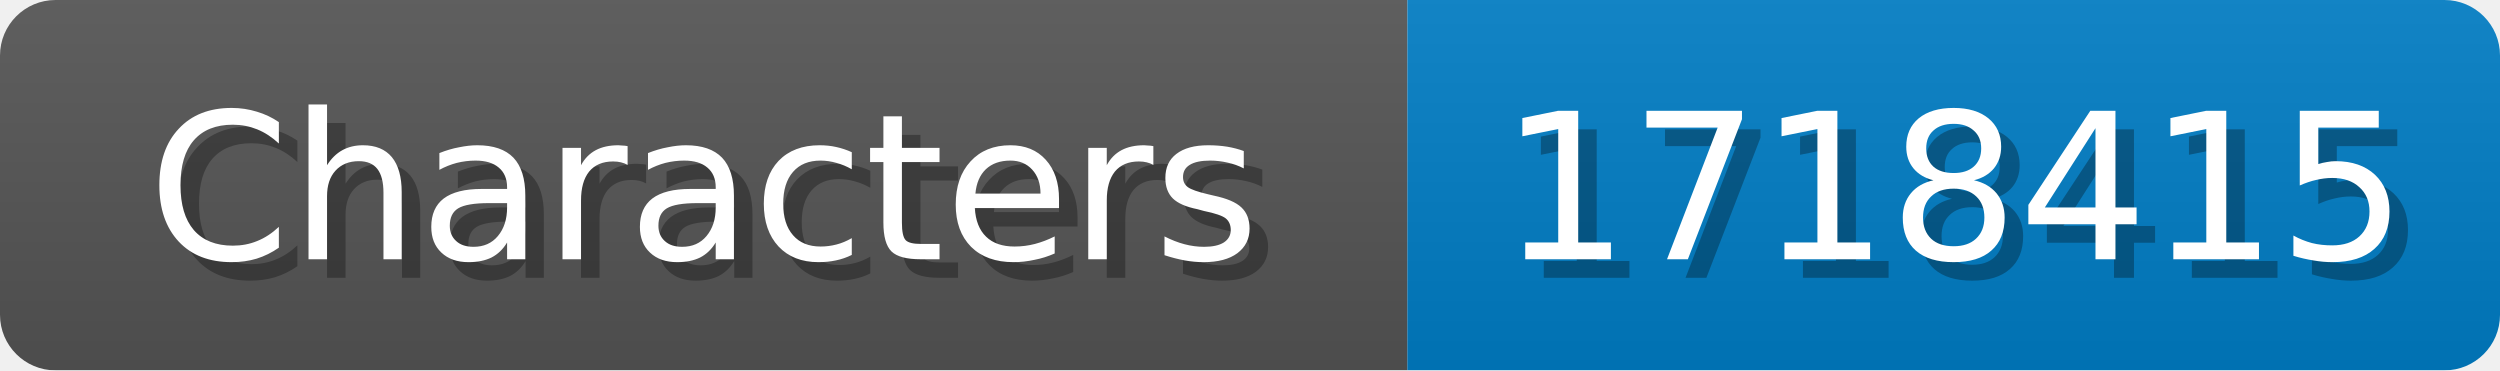
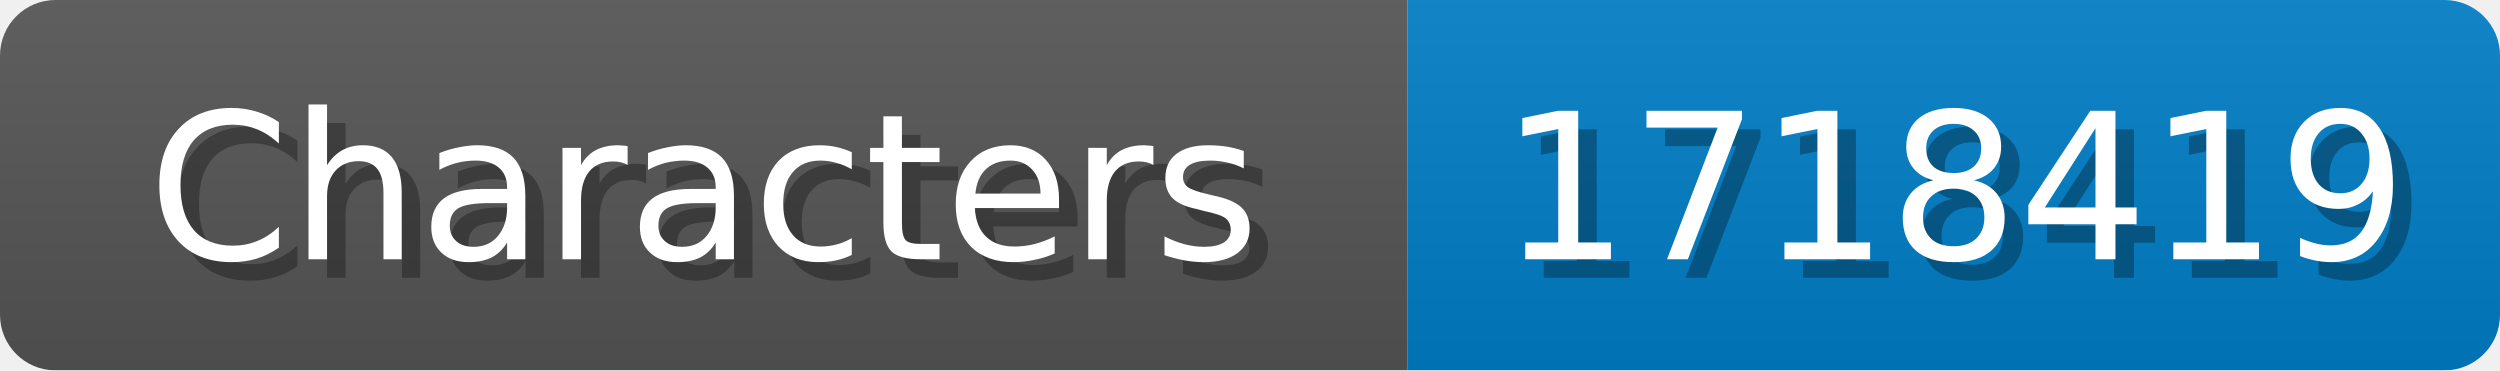
<svg xmlns="http://www.w3.org/2000/svg" width="135" height="20">
  <linearGradient id="b" x2="0" y2="100%">
    <stop offset="0" stop-color="#bbb" stop-opacity=".1" />
    <stop offset="1" stop-opacity=".1" />
  </linearGradient>
  <mask id="anybadge_1">
    <rect width="135" height="20" rx="3" fill="#fff" />
  </mask>
  <g mask="url(#anybadge_1)">
    <path fill="#555" d="M0 0h76v20H0z" />
    <path fill="#007ec6" d="M76 0h59v20H76z" />
    <path fill="url(#b)" d="M0 0h135v20H0z" />
  </g>
  <g fill="#fff" text-anchor="middle" font-family="DejaVu Sans,Verdana,Geneva,sans-serif" font-size="11">
    <text x="39.0" y="15" fill="#010101" fill-opacity=".3">Characters</text>
    <text x="38.0" y="14">Characters</text>
  </g>
  <g fill="#fff" text-anchor="middle" font-family="DejaVu Sans,Verdana,Geneva,sans-serif" font-size="11">
-     <text x="106.5" y="15" fill="#010101" fill-opacity=".3">1718415</text>
-     <text x="105.5" y="14">1718415</text>
+     <text x="106.5" y="15" fill="#010101" fill-opacity=".3">1718419</text>
+     <text x="105.5" y="14">1718419</text>
  </g>
</svg>
